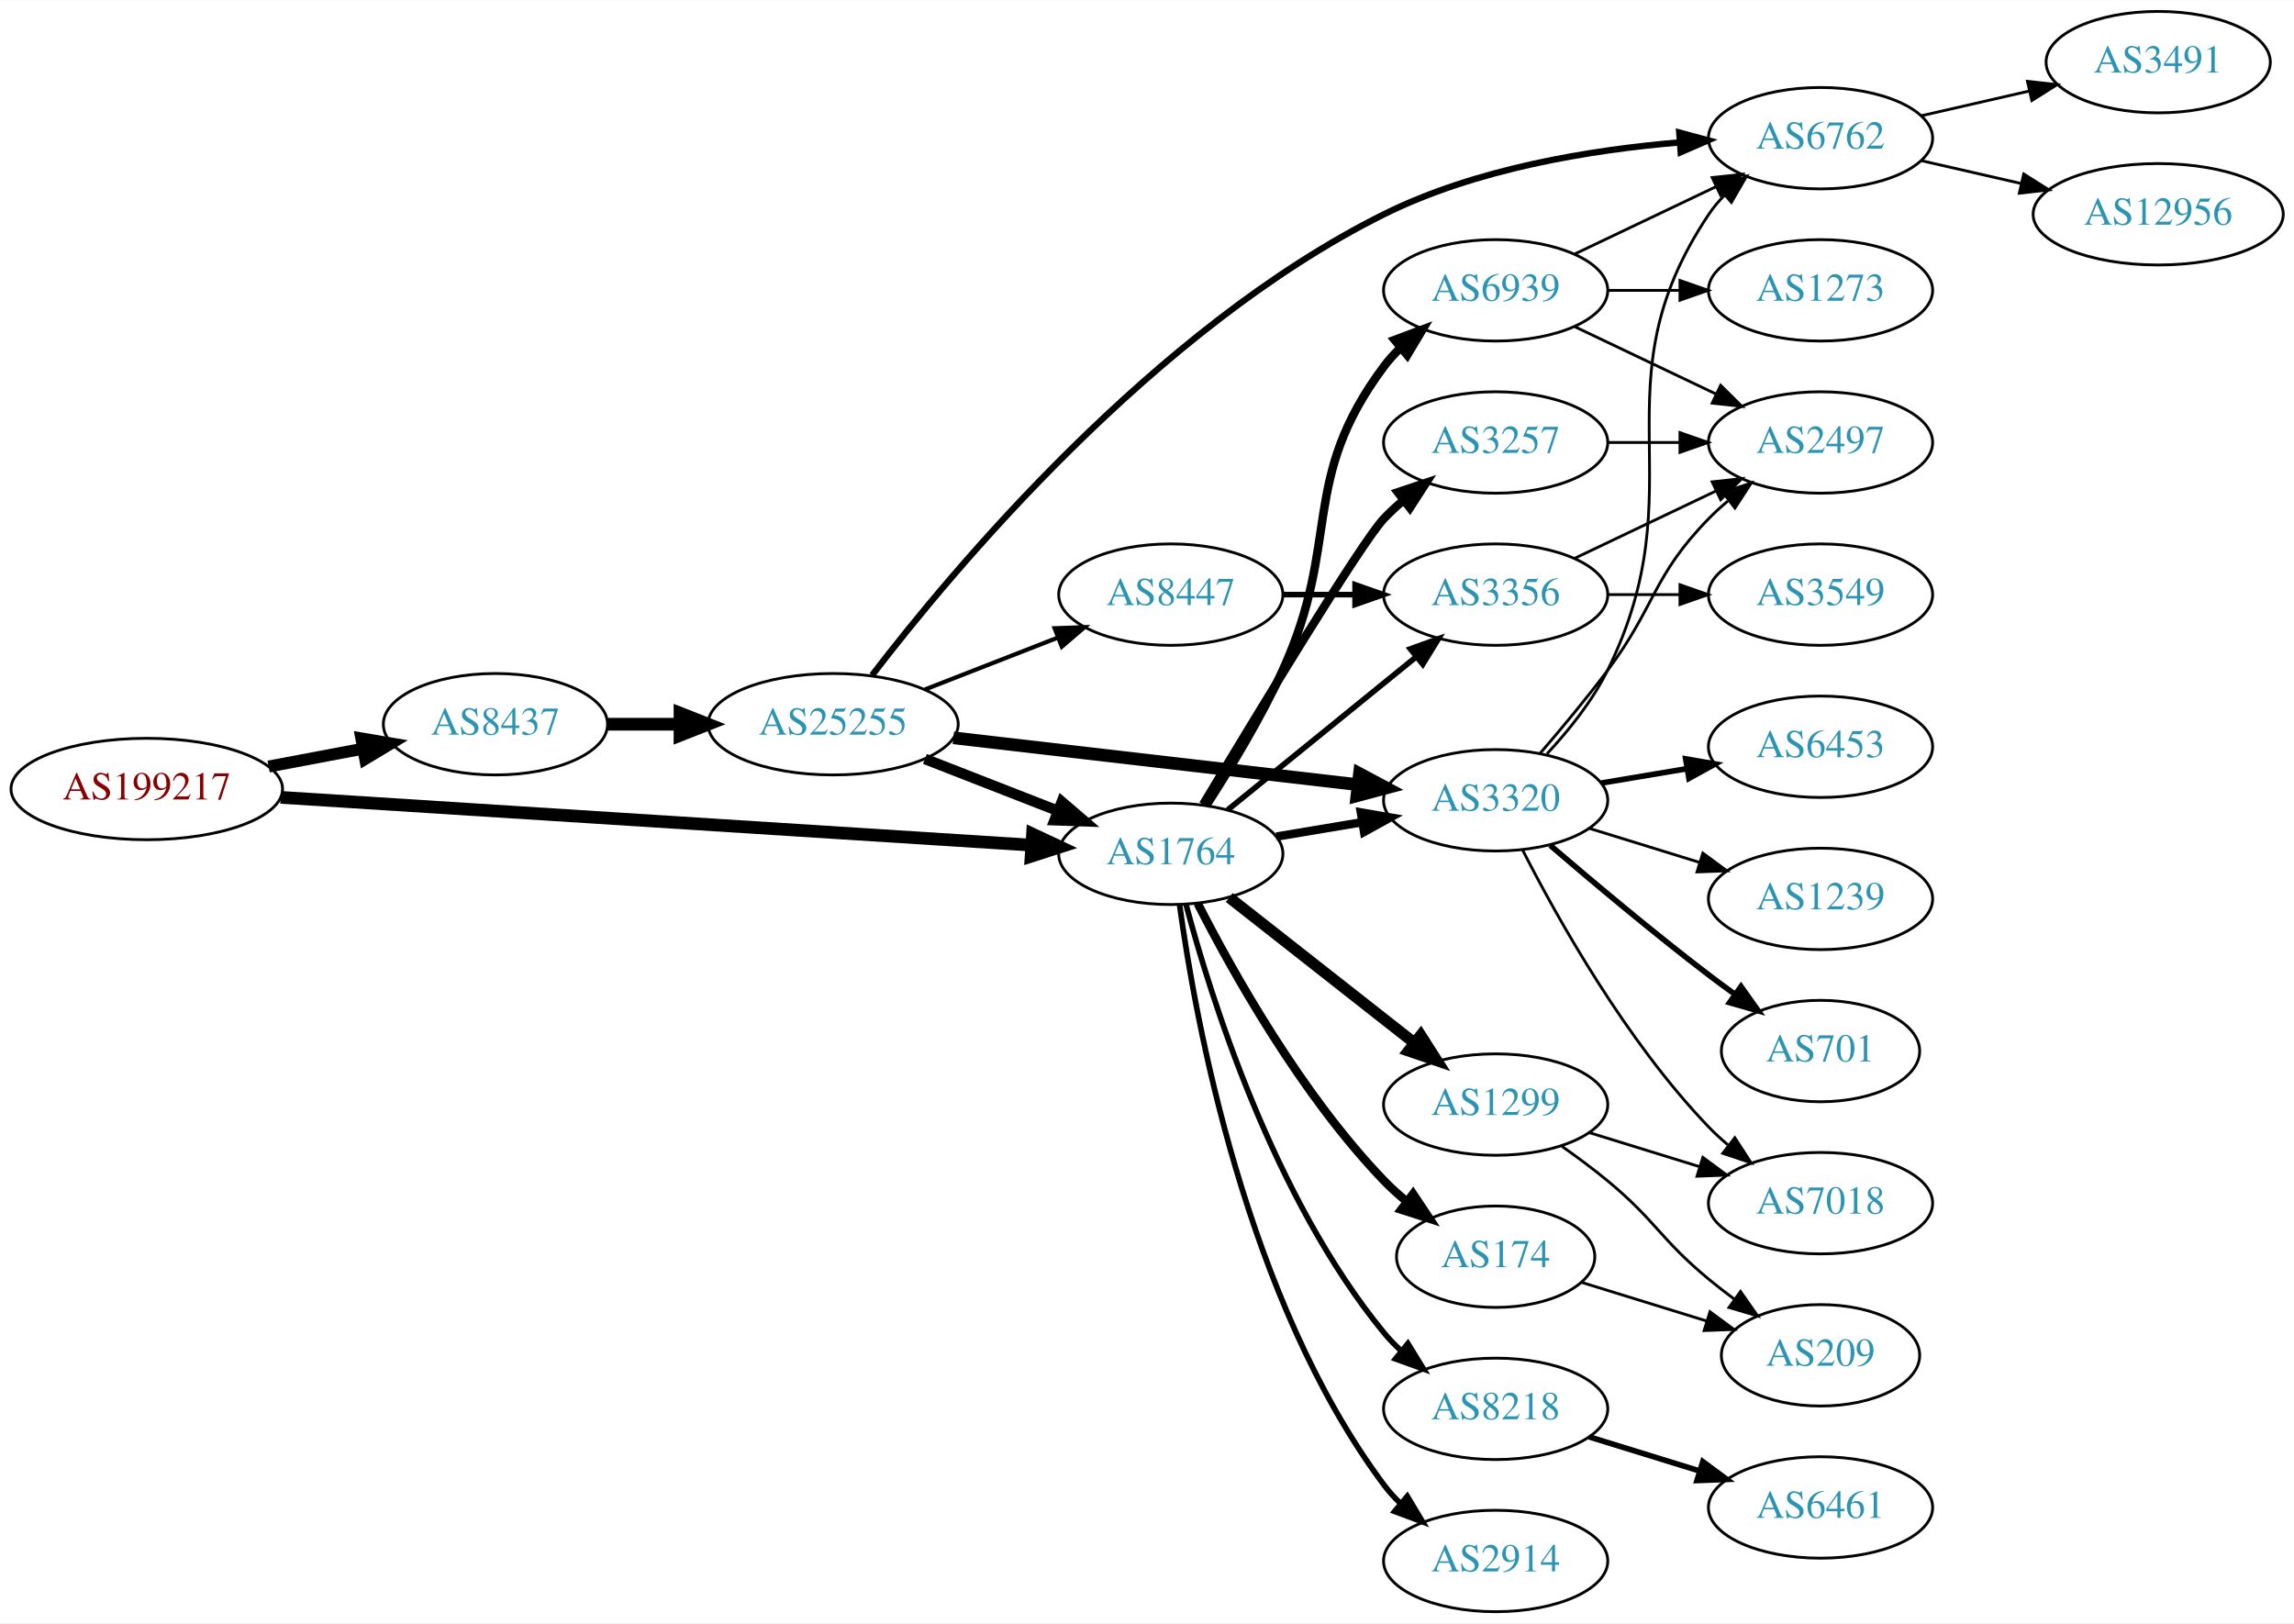
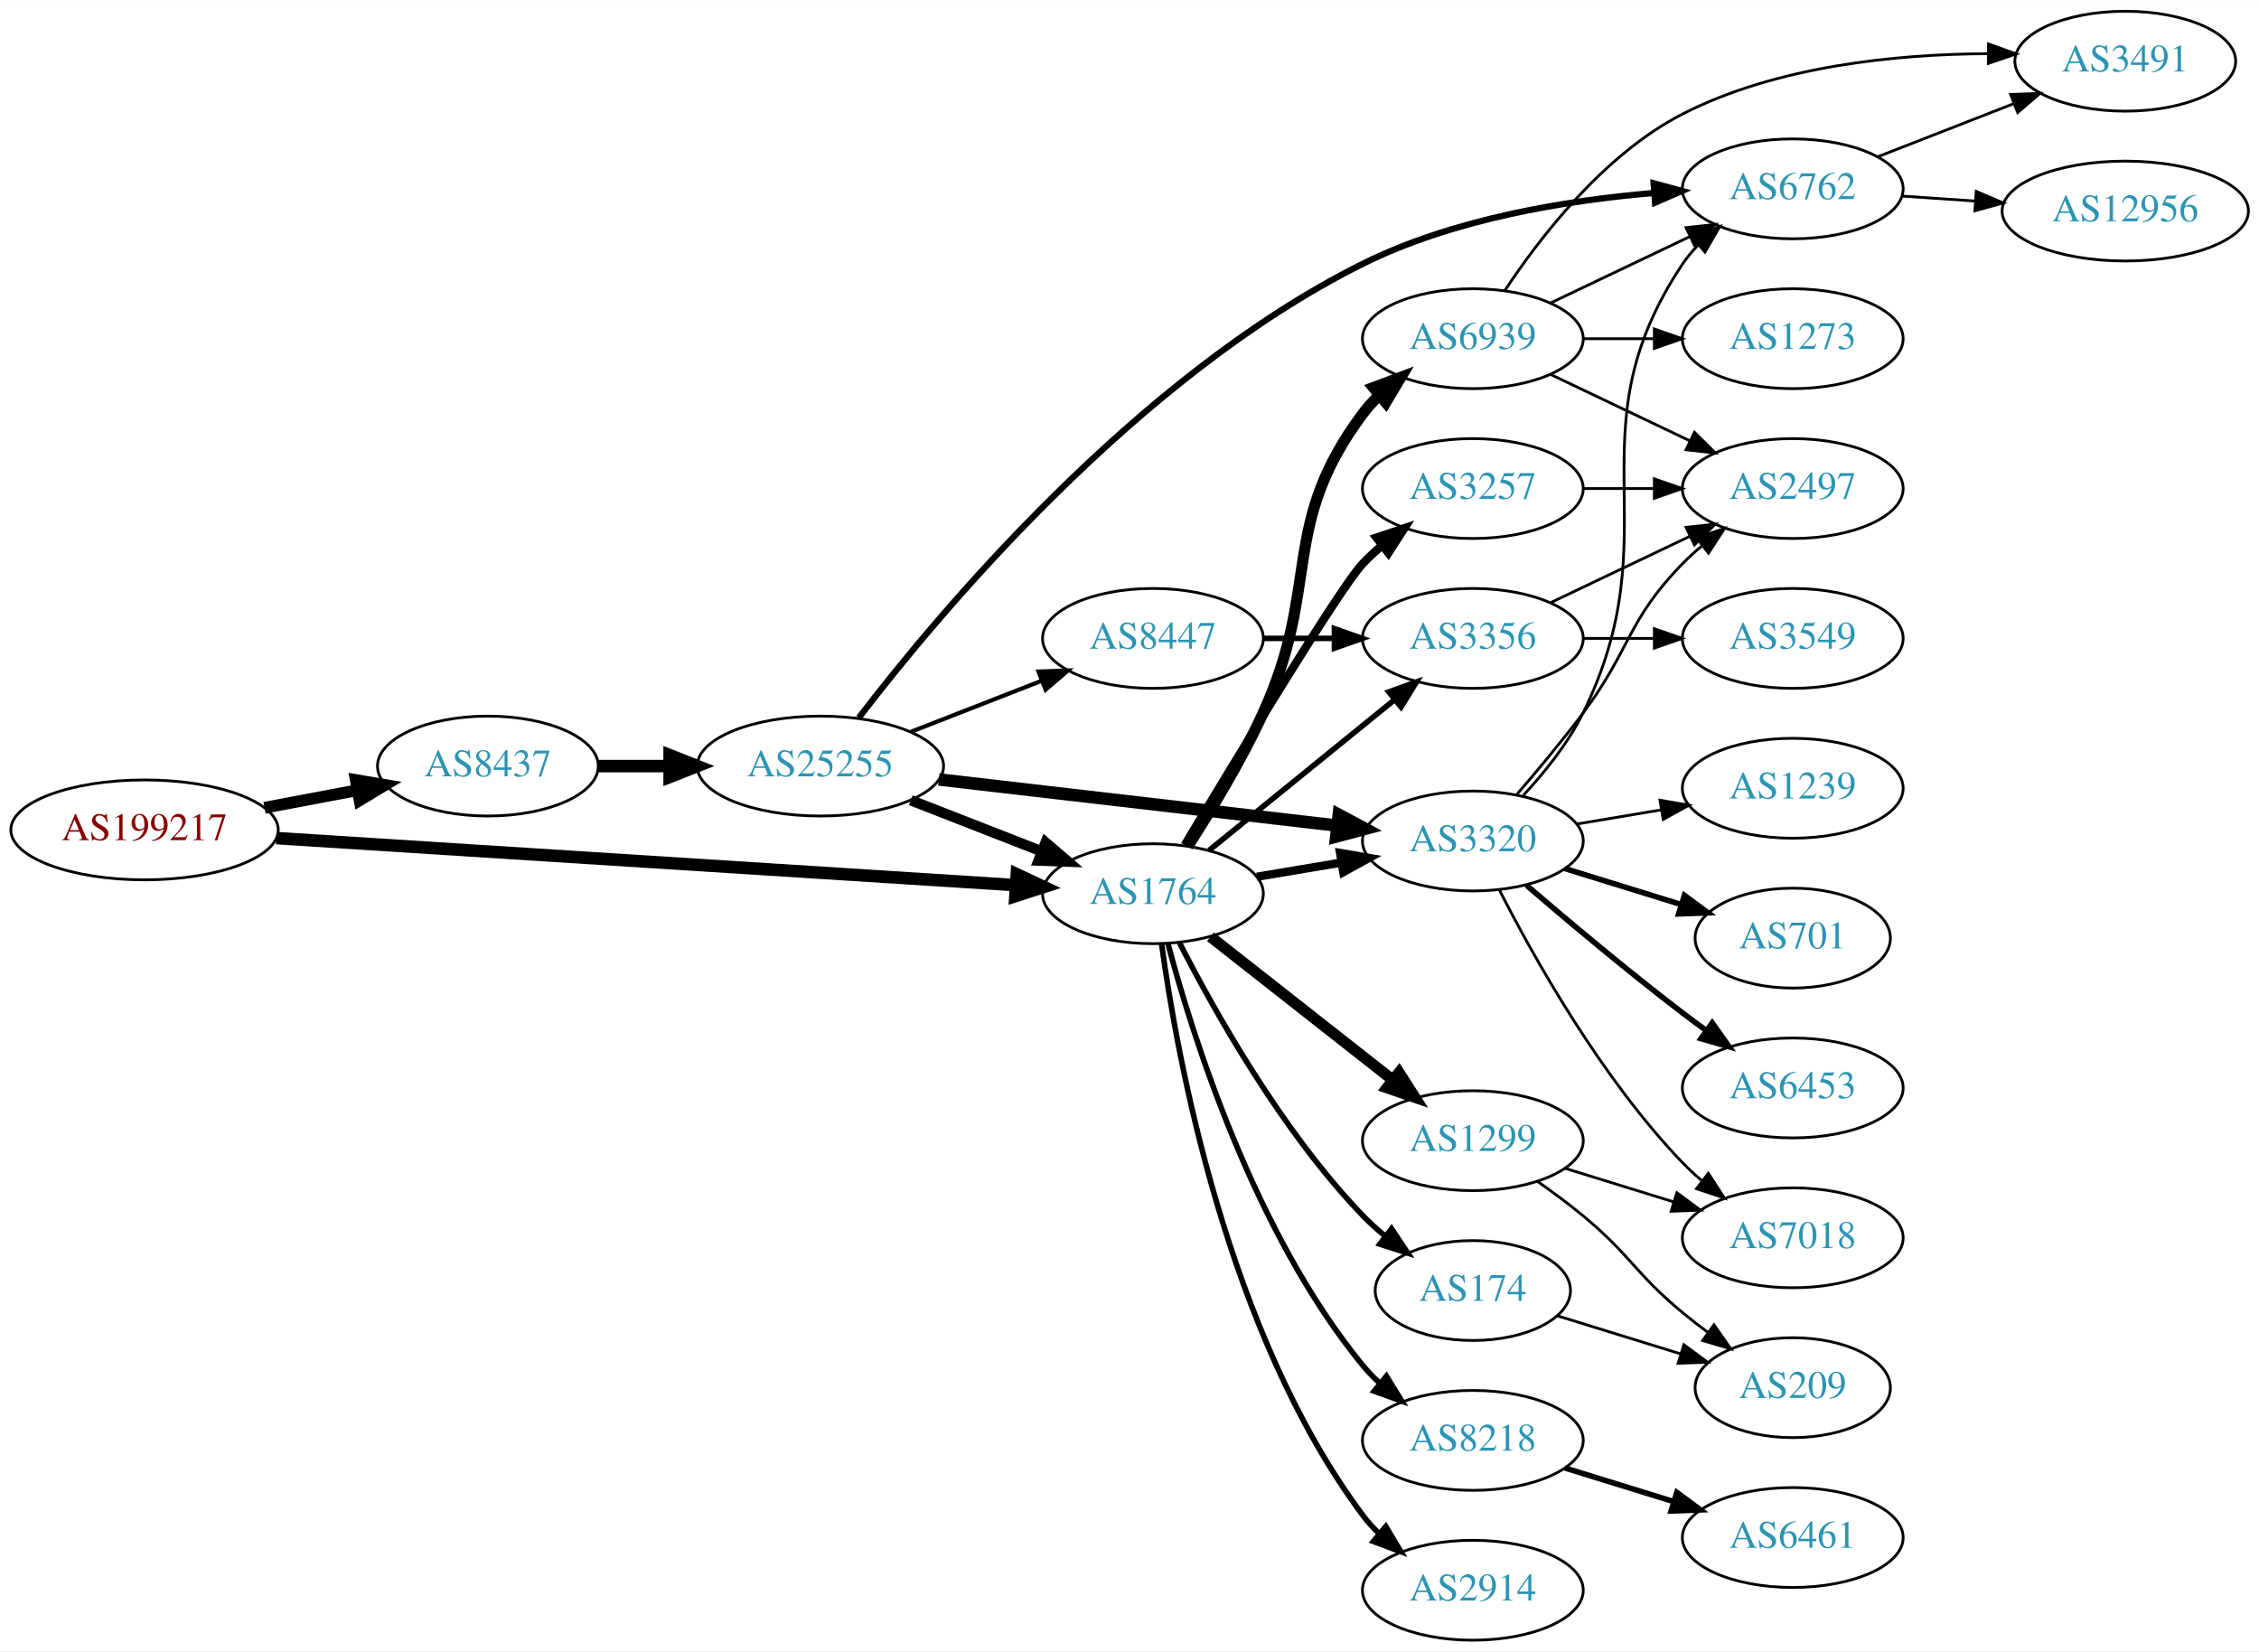
- <svg xmlns="http://www.w3.org/2000/svg" xmlns:xlink="http://www.w3.org/1999/xlink" width="814pt" height="576pt" viewBox="0.00 0.00 814.15 576.00">
-   <g id="graph0" class="graph" transform="scale(1 1) rotate(0) translate(4 572)">
-     <polygon fill="white" stroke="none" points="-4,4 -4,-572 810.148,-572 810.148,4 -4,4" />
+ <svg xmlns="http://www.w3.org/2000/svg" xmlns:xlink="http://www.w3.org/1999/xlink" width="814pt" height="595pt" viewBox="0.00 0.00 814.15 595.00">
+   <g id="graph0" class="graph" transform="scale(1 1) rotate(0) translate(4 591)">
+     <polygon fill="white" stroke="none" points="-4,4 -4,-591 810.148,-591 810.148,4 -4,4" />
    <g id="node1" class="node">
      <g id="a_node1">
        <a xlink:href="/asn/199217" xlink:title="AS199217 ~ IKARUS Security Software GmbH [AT]">
          <ellipse fill="#ffffff" stroke="black" cx="48.096" cy="-292" rx="48.192" ry="18" />
          <text text-anchor="middle" x="48.096" y="-288.3" font-family="Times,serif" font-size="14.00" fill="#880000">AS199217</text>
        </a>
      </g>
    </g>
    <g id="node2" class="node">
      <g id="a_node2">
        <a xlink:href="/asn/8437" xlink:title="AS8437 ~ Hutchison Drei Austria GmbH [AT]">
          <ellipse fill="#ffffff" stroke="black" cx="171.838" cy="-315" rx="39.794" ry="18" />
          <text text-anchor="middle" x="171.838" y="-311.3" font-family="Times,serif" font-size="14.00" fill="#2c94b3">AS8437</text>
        </a>
      </g>
    </g>
    <g id="edge1" class="edge">
      <path fill="none" stroke="black" stroke-width="4.235" d="M91.334,-299.98C102.165,-302.026 113.868,-304.237 124.877,-306.317" />
      <polygon fill="black" stroke="black" stroke-width="4.235" points="124.233,-309.967 134.748,-308.182 125.609,-302.684 124.233,-309.967" />
    </g>
    <g id="node3" class="node">
      <g id="a_node3">
        <a xlink:href="/asn/1764" xlink:title="AS1764 ~ NEXTLAYER-AS [AT]">
          <ellipse fill="#ffffff" stroke="black" cx="411.523" cy="-269" rx="39.794" ry="18" />
          <text text-anchor="middle" x="411.523" y="-265.3" font-family="Times,serif" font-size="14.00" fill="#2c94b3">AS1764</text>
        </a>
      </g>
    </g>
    <g id="edge2" class="edge">
      <path fill="none" stroke="black" stroke-width="4.5" d="M95.606,-289.04C164.246,-284.672 292.062,-276.538 361.896,-272.094" />
      <polygon fill="black" stroke="black" stroke-width="4.5" points="362.446,-276.005 372.176,-271.44 361.946,-268.146 362.446,-276.005" />
    </g>
    <g id="node4" class="node">
      <g id="a_node4">
        <a xlink:href="/asn/25255" xlink:title="AS25255 ~ ==&gt; TELE2 AUSTRIA &lt;== [AT]">
          <ellipse fill="#ffffff" stroke="black" cx="291.681" cy="-315" rx="44.393" ry="18" />
          <text text-anchor="middle" x="291.681" y="-311.3" font-family="Times,serif" font-size="14.00" fill="#2c94b3">AS25255</text>
        </a>
      </g>
    </g>
    <g id="edge3" class="edge">
      <path fill="none" stroke="black" stroke-width="4.5" d="M211.751,-315C219.853,-315 228.528,-315 237.055,-315" />
      <polygon fill="black" stroke="black" stroke-width="4.5" points="237.332,-318.938 247.332,-315 237.332,-311.063 237.332,-318.938" />
    </g>
-     <g id="node5" class="node">
-       <g id="a_node5">
+     <g id="node6" class="node">
+       <g id="a_node6">
        <a xlink:href="/asn/3320" xlink:title="AS3320 ~ DTAG [DE]">
          <ellipse fill="#ffffff" stroke="black" cx="526.816" cy="-288" rx="39.794" ry="18" />
          <text text-anchor="middle" x="526.816" y="-284.3" font-family="Times,serif" font-size="14.00" fill="#2c94b3">AS3320</text>
        </a>
      </g>
    </g>
-     <g id="edge24" class="edge">
+     <g id="edge16" class="edge">
      <path fill="none" stroke="black" stroke-width="3" d="M448.993,-275.116C458.696,-276.744 469.308,-278.523 479.462,-280.226" />
      <polygon fill="black" stroke="black" stroke-width="3" points="478.973,-283.693 489.414,-281.895 480.131,-276.789 478.973,-283.693" />
+     </g>
+     <g id="node10" class="node">
+       <g id="a_node10">
+         <a xlink:href="/asn/174" xlink:title="AS174 ~ Cogent Communications [US]">
+           <ellipse fill="#ffffff" stroke="black" cx="526.816" cy="-126" rx="35.194" ry="18" />
+           <text text-anchor="middle" x="526.816" y="-122.3" font-family="Times,serif" font-size="14.00" fill="#2c94b3">AS174</text>
+         </a>
+       </g>
+     </g>
+     <g id="edge10" class="edge">
+       <path fill="none" stroke="black" stroke-width="2" d="M421.063,-251.402C433.341,-227.3 457.771,-183.538 487.17,-153 489.628,-150.446 492.361,-147.984 495.205,-145.654" />
+       <polygon fill="black" stroke="black" stroke-width="2" points="497.51,-148.3 503.379,-139.479 493.29,-142.715 497.51,-148.3" />
+     </g>
+     <g id="node11" class="node">
+       <g id="a_node11">
+         <a xlink:href="/asn/3257" xlink:title="AS3257 ~ GTT [DE]">
+           <ellipse fill="#ffffff" stroke="black" cx="526.816" cy="-415" rx="39.794" ry="18" />
+           <text text-anchor="middle" x="526.816" y="-411.3" font-family="Times,serif" font-size="14.00" fill="#2c94b3">AS3257</text>
+         </a>
+       </g>
+     </g>
+     <g id="edge11" class="edge">
+       <path fill="none" stroke="black" stroke-width="3" d="M422.964,-286.488C441.541,-317.474 479.142,-379.564 487.17,-388 489.232,-390.168 491.494,-392.267 493.857,-394.273" />
+       <polygon fill="black" stroke="black" stroke-width="3" points="492.085,-397.329 502.13,-400.7 496.379,-391.801 492.085,-397.329" />
+     </g>
+     <g id="node12" class="node">
+       <g id="a_node12">
+         <a xlink:href="/asn/8218" xlink:title="AS8218 ~ legacy Neotelecoms [FR]">
+           <ellipse fill="#ffffff" stroke="black" cx="526.816" cy="-72" rx="39.794" ry="18" />
+           <text text-anchor="middle" x="526.816" y="-68.3" font-family="Times,serif" font-size="14.00" fill="#2c94b3">AS8218</text>
+         </a>
+       </g>
+     </g>
+     <g id="edge12" class="edge">
+       <path fill="none" stroke="black" stroke-width="2" d="M416.892,-251.149C425.663,-218.169 448.003,-146.711 487.17,-99 489.02,-96.746 491.103,-94.597 493.319,-92.567" />
+       <polygon fill="black" stroke="black" stroke-width="2" points="495.669,-95.168 501.219,-86.143 491.252,-89.737 495.669,-95.168" />
+     </g>
+     <g id="node13" class="node">
+       <g id="a_node13">
+         <a xlink:href="/asn/1299" xlink:title="AS1299 ~ Telia Carrier [EU]">
+           <ellipse fill="#ffffff" stroke="black" cx="526.816" cy="-180" rx="39.794" ry="18" />
+           <text text-anchor="middle" x="526.816" y="-176.3" font-family="Times,serif" font-size="14.00" fill="#2c94b3">AS1299</text>
+         </a>
+       </g>
+     </g>
+     <g id="edge13" class="edge">
+       <path fill="none" stroke="black" stroke-width="4" d="M432.257,-253.497C450.422,-239.228 477.556,-217.912 497.932,-201.905" />
+       <polygon fill="black" stroke="black" stroke-width="4" points="500.226,-204.553 505.928,-195.624 495.902,-199.049 500.226,-204.553" />
+     </g>
+     <g id="node14" class="node">
+       <g id="a_node14">
+         <a xlink:href="/asn/2914" xlink:title="AS2914 ~ NTT America, Inc. [US]">
+           <ellipse fill="#ffffff" stroke="black" cx="526.816" cy="-18" rx="39.794" ry="18" />
+           <text text-anchor="middle" x="526.816" y="-14.3" font-family="Times,serif" font-size="14.00" fill="#2c94b3">AS2914</text>
+         </a>
+       </g>
+     </g>
+     <g id="edge14" class="edge">
+       <path fill="none" stroke="black" stroke-width="2" d="M414.635,-250.964C420.151,-210.459 438.123,-110.693 487.17,-45 488.914,-42.664 490.921,-40.455 493.085,-38.383" />
+       <polygon fill="black" stroke="black" stroke-width="2" points="495.444,-40.972 500.885,-31.881 490.962,-35.595 495.444,-40.972" />
    </g>
    <g id="node15" class="node">
      <g id="a_node15">
        <a xlink:href="/asn/3356" xlink:title="AS3356 ~ Level 3 Parent, LLC [US]">
          <ellipse fill="#ffffff" stroke="black" cx="526.816" cy="-361" rx="39.794" ry="18" />
          <text text-anchor="middle" x="526.816" y="-357.3" font-family="Times,serif" font-size="14.00" fill="#2c94b3">AS3356</text>
        </a>
      </g>
    </g>
-     <g id="edge25" class="edge">
+     <g id="edge15" class="edge">
      <path fill="none" stroke="black" stroke-width="2" d="M431.742,-284.607C450.133,-299.542 478.053,-322.214 498.703,-338.983" />
      <polygon fill="black" stroke="black" stroke-width="2" points="496.534,-341.73 506.503,-345.317 500.947,-336.296 496.534,-341.73" />
    </g>
-     <g id="node17" class="node">
-       <g id="a_node17">
-         <a xlink:href="/asn/8218" xlink:title="AS8218 ~ legacy Neotelecoms [FR]">
-           <ellipse fill="#ffffff" stroke="black" cx="526.816" cy="-72" rx="39.794" ry="18" />
-           <text text-anchor="middle" x="526.816" y="-68.3" font-family="Times,serif" font-size="14.00" fill="#2c94b3">AS8218</text>
-         </a>
-       </g>
-     </g>
-     <g id="edge19" class="edge">
-       <path fill="none" stroke="black" stroke-width="2" d="M416.892,-251.149C425.663,-218.169 448.003,-146.711 487.17,-99 489.02,-96.746 491.103,-94.597 493.319,-92.567" />
-       <polygon fill="black" stroke="black" stroke-width="2" points="495.669,-95.168 501.219,-86.143 491.252,-89.737 495.669,-95.168" />
-     </g>
-     <g id="node18" class="node">
-       <g id="a_node18">
-         <a xlink:href="/asn/174" xlink:title="AS174 ~ Cogent Communications [US]">
-           <ellipse fill="#ffffff" stroke="black" cx="526.816" cy="-126" rx="35.194" ry="18" />
-           <text text-anchor="middle" x="526.816" y="-122.3" font-family="Times,serif" font-size="14.00" fill="#2c94b3">AS174</text>
-         </a>
-       </g>
-     </g>
-     <g id="edge20" class="edge">
-       <path fill="none" stroke="black" stroke-width="3" d="M421.063,-251.402C433.341,-227.3 457.771,-183.538 487.17,-153 489.628,-150.446 492.361,-147.984 495.205,-145.654" />
-       <polygon fill="black" stroke="black" stroke-width="3" points="497.51,-148.3 503.379,-139.479 493.29,-142.715 497.51,-148.3" />
-     </g>
-     <g id="node19" class="node">
-       <g id="a_node19">
-         <a xlink:href="/asn/1299" xlink:title="AS1299 ~ Telia Carrier [EU]">
-           <ellipse fill="#ffffff" stroke="black" cx="526.816" cy="-180" rx="39.794" ry="18" />
-           <text text-anchor="middle" x="526.816" y="-176.3" font-family="Times,serif" font-size="14.00" fill="#2c94b3">AS1299</text>
-         </a>
-       </g>
-     </g>
-     <g id="edge21" class="edge">
-       <path fill="none" stroke="black" stroke-width="4" d="M432.257,-253.497C450.422,-239.228 477.556,-217.912 497.932,-201.905" />
-       <polygon fill="black" stroke="black" stroke-width="4" points="500.226,-204.553 505.928,-195.624 495.902,-199.049 500.226,-204.553" />
-     </g>
-     <g id="node20" class="node">
-       <g id="a_node20">
-         <a xlink:href="/asn/3257" xlink:title="AS3257 ~ GTT [DE]">
-           <ellipse fill="#ffffff" stroke="black" cx="526.816" cy="-415" rx="39.794" ry="18" />
-           <text text-anchor="middle" x="526.816" y="-411.3" font-family="Times,serif" font-size="14.00" fill="#2c94b3">AS3257</text>
-         </a>
-       </g>
-     </g>
-     <g id="edge22" class="edge">
-       <path fill="none" stroke="black" stroke-width="3" d="M422.964,-286.488C441.541,-317.474 479.142,-379.564 487.17,-388 489.232,-390.168 491.494,-392.267 493.857,-394.273" />
-       <polygon fill="black" stroke="black" stroke-width="3" points="492.085,-397.329 502.13,-400.7 496.379,-391.801 492.085,-397.329" />
-     </g>
-     <g id="node21" class="node">
-       <g id="a_node21">
-         <a xlink:href="/asn/2914" xlink:title="AS2914 ~ NTT America, Inc. [US]">
-           <ellipse fill="#ffffff" stroke="black" cx="526.816" cy="-18" rx="39.794" ry="18" />
-           <text text-anchor="middle" x="526.816" y="-14.3" font-family="Times,serif" font-size="14.00" fill="#2c94b3">AS2914</text>
-         </a>
-       </g>
-     </g>
-     <g id="edge23" class="edge">
-       <path fill="none" stroke="black" stroke-width="2" d="M414.635,-250.964C420.151,-210.459 438.123,-110.693 487.17,-45 488.914,-42.664 490.921,-40.455 493.085,-38.383" />
-       <polygon fill="black" stroke="black" stroke-width="2" points="495.444,-40.972 500.885,-31.881 490.962,-35.595 495.444,-40.972" />
-     </g>
-     <g id="node22" class="node">
-       <g id="a_node22">
+     <g id="node16" class="node">
+       <g id="a_node16">
        <a xlink:href="/asn/6939" xlink:title="AS6939 ~ Hurricane Electric LLC [US]">
          <ellipse fill="#ffffff" stroke="black" cx="526.816" cy="-469" rx="39.794" ry="18" />
          <text text-anchor="middle" x="526.816" y="-465.3" font-family="Times,serif" font-size="14.00" fill="#2c94b3">AS6939</text>
        </a>
      </g>
    </g>
-     <g id="edge26" class="edge">
-       <path fill="none" stroke="black" stroke-width="3" d="M424.075,-286.104C432.371,-298.902 443.414,-317.047 451.17,-334 472.219,-380.01 456.898,-401.458 487.17,-442 488.914,-444.336 490.921,-446.545 493.085,-448.617" />
-       <polygon fill="black" stroke="black" stroke-width="3" points="490.963,-451.405 500.885,-455.118 495.444,-446.027 490.963,-451.405" />
-     </g>
-     <g id="edge7" class="edge">
+     <g id="edge17" class="edge">
+       <path fill="none" stroke="black" stroke-width="4" d="M424.075,-286.104C432.371,-298.902 443.414,-317.047 451.17,-334 472.219,-380.01 456.898,-401.458 487.17,-442 488.914,-444.336 490.921,-446.545 493.085,-448.617" />
+       <polygon fill="black" stroke="black" stroke-width="4" points="490.963,-451.405 500.885,-455.118 495.444,-446.027 490.963,-451.405" />
+     </g>
+     <g id="edge5" class="edge">
      <path fill="none" stroke="black" stroke-width="3.75" d="M324.26,-302.673C338.689,-297.04 355.929,-290.311 371.19,-284.354" />
      <polygon fill="black" stroke="black" stroke-width="3.75" points="372.841,-287.466 380.884,-280.57 370.296,-280.946 372.841,-287.466" />
    </g>
-     <g id="edge4" class="edge">
-       <path fill="none" stroke="black" stroke-width="4.5" d="M334.36,-310.173C374.652,-305.507 435.645,-298.443 477.916,-293.547" />
-       <polygon fill="black" stroke="black" stroke-width="4.5" points="478.487,-297.445 487.968,-292.383 477.581,-289.622 478.487,-297.445" />
-     </g>
-     <g id="node6" class="node">
-       <g id="a_node6">
+     <g id="node5" class="node">
+       <g id="a_node5">
        <a xlink:href="/asn/6762" xlink:title="AS6762 ~ TELECOM ITALIA SPARKLE S.p.A. [IT]">
          <ellipse fill="#ffffff" stroke="black" cx="642.109" cy="-523" rx="39.794" ry="18" />
          <text text-anchor="middle" x="642.109" y="-519.3" font-family="Times,serif" font-size="14.00" fill="#2c94b3">AS6762</text>
        </a>
      </g>
    </g>
-     <g id="edge5" class="edge">
+     <g id="edge4" class="edge">
      <path fill="none" stroke="black" stroke-width="2.25" d="M305.514,-332.399C333.772,-369.295 405.398,-455.328 487.17,-496 519.801,-512.23 560.567,-518.862 591.95,-521.5" />
      <polygon fill="black" stroke="black" stroke-width="2.25" points="591.979,-525.011 602.207,-522.249 592.489,-518.03 591.979,-525.011" />
+     </g>
+     <g id="edge6" class="edge">
+       <path fill="none" stroke="black" stroke-width="4.5" d="M334.36,-310.173C374.652,-305.507 435.645,-298.443 477.916,-293.547" />
+       <polygon fill="black" stroke="black" stroke-width="4.5" points="478.487,-297.445 487.968,-292.383 477.581,-289.622 478.487,-297.445" />
    </g>
    <g id="node7" class="node">
      <g id="a_node7">
        <a xlink:href="/asn/8447" xlink:title="AS8447 ~ A1 Telekom Austria AG [AT]">
          <ellipse fill="#ffffff" stroke="black" cx="411.523" cy="-361" rx="39.794" ry="18" />
          <text text-anchor="middle" x="411.523" y="-357.3" font-family="Times,serif" font-size="14.00" fill="#2c94b3">AS8447</text>
        </a>
      </g>
    </g>
-     <g id="edge6" class="edge">
+     <g id="edge7" class="edge">
      <path fill="none" stroke="black" stroke-width="1.5" d="M324.26,-327.327C338.689,-332.96 355.929,-339.689 371.19,-345.646" />
      <polygon fill="black" stroke="black" stroke-width="1.5" points="370.296,-349.054 380.884,-349.43 372.841,-342.534 370.296,-349.054" />
    </g>
-     <g id="edge13" class="edge">
+     <g id="node8" class="node">
+       <g id="a_node8">
+         <a xlink:href="/asn/3491" xlink:title="AS3491 ~ PCCW Global, Inc. [US]">
+           <ellipse fill="#ffffff" stroke="black" cx="761.952" cy="-569" rx="39.794" ry="18" />
+           <text text-anchor="middle" x="761.952" y="-565.3" font-family="Times,serif" font-size="14.00" fill="#2c94b3">AS3491</text>
+         </a>
+       </g>
+     </g>
+     <g id="edge8" class="edge">
+       <path fill="none" stroke="black" d="M672.846,-534.608C687.639,-540.382 705.717,-547.439 721.638,-553.654" />
+       <polygon fill="black" stroke="black" points="720.636,-557.02 731.224,-557.396 723.182,-550.499 720.636,-557.02" />
+     </g>
+     <g id="node9" class="node">
+       <g id="a_node9">
+         <a xlink:href="/asn/12956" xlink:title="AS12956 ~ TELXIUS [ES]">
+           <ellipse fill="#ffffff" stroke="black" cx="761.952" cy="-515" rx="44.393" ry="18" />
+           <text text-anchor="middle" x="761.952" y="-511.3" font-family="Times,serif" font-size="14.00" fill="#2c94b3">AS12956</text>
+         </a>
+       </g>
+     </g>
+     <g id="edge9" class="edge">
+       <path fill="none" stroke="black" d="M681.369,-520.403C689.865,-519.826 699.018,-519.205 707.985,-518.596" />
+       <polygon fill="black" stroke="black" points="708.244,-522.086 717.984,-517.917 707.77,-515.102 708.244,-522.086" />
+     </g>
+     <g id="edge23" class="edge">
      <path fill="none" stroke="black" d="M545.042,-304.491C552.668,-312.69 561.105,-323.151 566.463,-334 599.121,-400.132 561.438,-434.706 602.463,-496 604.084,-498.423 606.003,-500.695 608.105,-502.81" />
      <polygon fill="black" stroke="black" points="605.918,-505.546 615.79,-509.393 610.472,-500.229 605.918,-505.546" />
    </g>
-     <g id="node8" class="node">
-       <g id="a_node8">
+     <g id="node17" class="node">
+       <g id="a_node17">
+         <a xlink:href="/asn/1239" xlink:title="AS1239 ~ Sprint [US]">
+           <ellipse fill="#ffffff" stroke="black" cx="642.109" cy="-307" rx="39.794" ry="18" />
+           <text text-anchor="middle" x="642.109" y="-303.3" font-family="Times,serif" font-size="14.00" fill="#2c94b3">AS1239</text>
+         </a>
+       </g>
+     </g>
+     <g id="edge18" class="edge">
+       <path fill="none" stroke="black" d="M564.286,-294.116C573.989,-295.744 584.6,-297.523 594.755,-299.226" />
+       <polygon fill="black" stroke="black" points="594.266,-302.693 604.707,-300.895 595.424,-295.789 594.266,-302.693" />
+     </g>
+     <g id="node18" class="node">
+       <g id="a_node18">
        <a xlink:href="/asn/2497" xlink:title="AS2497 ~ Internet Initiative Japan Inc. [JP]">
          <ellipse fill="#ffffff" stroke="black" cx="642.109" cy="-415" rx="39.794" ry="18" />
          <text text-anchor="middle" x="642.109" y="-411.3" font-family="Times,serif" font-size="14.00" fill="#2c94b3">AS2497</text>
        </a>
      </g>
    </g>
-     <g id="edge8" class="edge">
+     <g id="edge19" class="edge">
      <path fill="none" stroke="black" d="M542.591,-304.675C549.993,-313.252 558.954,-323.986 566.463,-334 583.766,-357.078 582.29,-367.383 602.463,-388 604.555,-390.139 606.839,-392.218 609.215,-394.21" />
      <polygon fill="black" stroke="black" points="607.459,-397.275 617.515,-400.611 611.734,-391.732 607.459,-397.275" />
    </g>
-     <g id="node9" class="node">
-       <g id="a_node9">
+     <g id="node19" class="node">
+       <g id="a_node19">
+         <a xlink:href="/asn/701" xlink:title="AS701 ~ UUNET [US]">
+           <ellipse fill="#ffffff" stroke="black" cx="642.109" cy="-253" rx="35.194" ry="18" />
+           <text text-anchor="middle" x="642.109" y="-249.3" font-family="Times,serif" font-size="14.00" fill="#2c94b3">AS701</text>
+         </a>
+       </g>
+     </g>
+     <g id="edge20" class="edge">
+       <path fill="none" stroke="black" stroke-width="2" d="M559.978,-278.064C573.033,-274.031 588.237,-269.334 601.931,-265.103" />
+       <polygon fill="black" stroke="black" stroke-width="2" points="603.062,-268.417 611.583,-262.122 600.995,-261.729 603.062,-268.417" />
+     </g>
+     <g id="node20" class="node">
+       <g id="a_node20">
        <a xlink:href="/asn/6453" xlink:title="AS6453 ~ TATA COMMUNICATIONS (AMERICA) INC [US]">
-           <ellipse fill="#ffffff" stroke="black" cx="642.109" cy="-307" rx="39.794" ry="18" />
-           <text text-anchor="middle" x="642.109" y="-303.3" font-family="Times,serif" font-size="14.00" fill="#2c94b3">AS6453</text>
-         </a>
-       </g>
-     </g>
-     <g id="edge9" class="edge">
-       <path fill="none" stroke="black" stroke-width="2" d="M564.286,-294.116C573.989,-295.744 584.6,-297.523 594.755,-299.226" />
-       <polygon fill="black" stroke="black" stroke-width="2" points="594.266,-302.693 604.707,-300.895 595.424,-295.789 594.266,-302.693" />
-     </g>
-     <g id="node10" class="node">
-       <g id="a_node10">
-         <a xlink:href="/asn/1239" xlink:title="AS1239 ~ Sprint [US]">
-           <ellipse fill="#ffffff" stroke="black" cx="642.109" cy="-253" rx="39.794" ry="18" />
-           <text text-anchor="middle" x="642.109" y="-249.3" font-family="Times,serif" font-size="14.00" fill="#2c94b3">AS1239</text>
-         </a>
-       </g>
-     </g>
-     <g id="edge10" class="edge">
-       <path fill="none" stroke="black" d="M559.978,-278.064C572.177,-274.295 586.251,-269.947 599.217,-265.942" />
-       <polygon fill="black" stroke="black" points="600.345,-269.257 608.866,-262.961 598.279,-262.569 600.345,-269.257" />
-     </g>
-     <g id="node11" class="node">
-       <g id="a_node11">
+           <ellipse fill="#ffffff" stroke="black" cx="642.109" cy="-199" rx="39.794" ry="18" />
+           <text text-anchor="middle" x="642.109" y="-195.3" font-family="Times,serif" font-size="14.00" fill="#2c94b3">AS6453</text>
+         </a>
+       </g>
+     </g>
+     <g id="edge21" class="edge">
+       <path fill="none" stroke="black" stroke-width="2" d="M546.18,-272.018C561.08,-259.23 582.77,-241.016 602.463,-226 605.214,-223.902 608.111,-221.76 611.031,-219.646" />
+       <polygon fill="black" stroke="black" stroke-width="2" points="613.095,-222.473 619.214,-213.824 609.037,-216.769 613.095,-222.473" />
+     </g>
+     <g id="node21" class="node">
+       <g id="a_node21">
        <a xlink:href="/asn/7018" xlink:title="AS7018 ~ AT&amp;T Services, Inc. [US]">
          <ellipse fill="#ffffff" stroke="black" cx="642.109" cy="-145" rx="39.794" ry="18" />
          <text text-anchor="middle" x="642.109" y="-141.3" font-family="Times,serif" font-size="14.00" fill="#2c94b3">AS7018</text>
        </a>
      </g>
    </g>
-     <g id="edge11" class="edge">
+     <g id="edge22" class="edge">
      <path fill="none" stroke="black" d="M536.356,-270.402C548.634,-246.3 573.064,-202.538 602.463,-172 604.538,-169.844 606.809,-167.753 609.177,-165.753" />
      <polygon fill="black" stroke="black" points="611.698,-168.228 617.461,-159.337 607.412,-162.693 611.698,-168.228" />
    </g>
-     <g id="node12" class="node">
-       <g id="a_node12">
-         <a xlink:href="/asn/701" xlink:title="AS701 ~ UUNET [US]">
-           <ellipse fill="#ffffff" stroke="black" cx="642.109" cy="-199" rx="35.194" ry="18" />
-           <text text-anchor="middle" x="642.109" y="-195.3" font-family="Times,serif" font-size="14.00" fill="#2c94b3">AS701</text>
-         </a>
-       </g>
-     </g>
-     <g id="edge12" class="edge">
-       <path fill="none" stroke="black" stroke-width="2" d="M546.18,-272.018C561.08,-259.23 582.77,-241.016 602.463,-226 605.436,-223.733 608.579,-221.415 611.737,-219.136" />
-       <polygon fill="black" stroke="black" stroke-width="2" points="613.89,-221.9 620.021,-213.26 609.84,-216.191 613.89,-221.9" />
-     </g>
-     <g id="node13" class="node">
-       <g id="a_node13">
-         <a xlink:href="/asn/3491" xlink:title="AS3491 ~ PCCW Global, Inc. [US]">
-           <ellipse fill="#ffffff" stroke="black" cx="761.952" cy="-550" rx="39.794" ry="18" />
-           <text text-anchor="middle" x="761.952" y="-546.3" font-family="Times,serif" font-size="14.00" fill="#2c94b3">AS3491</text>
-         </a>
-       </g>
-     </g>
-     <g id="edge14" class="edge">
-       <path fill="none" stroke="black" d="M677.828,-530.955C689.828,-533.704 703.449,-536.825 716.142,-539.733" />
-       <polygon fill="black" stroke="black" points="715.544,-543.187 726.073,-542.009 717.107,-536.364 715.544,-543.187" />
-     </g>
-     <g id="node14" class="node">
-       <g id="a_node14">
-         <a xlink:href="/asn/12956" xlink:title="AS12956 ~ TELXIUS [ES]">
-           <ellipse fill="#ffffff" stroke="black" cx="761.952" cy="-496" rx="44.393" ry="18" />
-           <text text-anchor="middle" x="761.952" y="-492.3" font-family="Times,serif" font-size="14.00" fill="#2c94b3">AS12956</text>
-         </a>
-       </g>
-     </g>
-     <g id="edge15" class="edge">
-       <path fill="none" stroke="black" d="M677.828,-515.045C688.967,-512.493 701.502,-509.621 713.395,-506.896" />
-       <polygon fill="black" stroke="black" points="714.224,-510.297 723.189,-504.652 712.66,-503.474 714.224,-510.297" />
-     </g>
-     <g id="edge16" class="edge">
+     <g id="edge25" class="edge">
      <path fill="none" stroke="black" stroke-width="2" d="M451.195,-361C459.398,-361 468.162,-361 476.694,-361" />
      <polygon fill="black" stroke="black" stroke-width="2" points="476.934,-364.5 486.934,-361 476.933,-357.5 476.934,-364.5" />
-     </g>
-     <g id="edge18" class="edge">
-       <path fill="none" stroke="black" d="M554.953,-373.934C569.946,-381.081 588.767,-390.052 604.991,-397.785" />
-       <polygon fill="black" stroke="black" points="603.661,-401.028 614.194,-402.171 606.673,-394.709 603.661,-401.028" />
-     </g>
-     <g id="node16" class="node">
-       <g id="a_node16">
-         <a xlink:href="/asn/3549" xlink:title="AS3549 ~ Level 3 Parent, LLC [US]">
-           <ellipse fill="#ffffff" stroke="black" cx="642.109" cy="-361" rx="39.794" ry="18" />
-           <text text-anchor="middle" x="642.109" y="-357.3" font-family="Times,serif" font-size="14.00" fill="#2c94b3">AS3549</text>
-         </a>
-       </g>
-     </g>
-     <g id="edge17" class="edge">
-       <path fill="none" stroke="black" d="M566.488,-361C574.691,-361 583.455,-361 591.987,-361" />
-       <polygon fill="black" stroke="black" points="592.227,-364.5 602.226,-361 592.226,-357.5 592.227,-364.5" />
-     </g>
-     <g id="node23" class="node">
-       <g id="a_node23">
-         <a xlink:href="/asn/6461" xlink:title="AS6461 ~ Zayo Bandwidth [US]">
-           <ellipse fill="#ffffff" stroke="black" cx="642.109" cy="-37" rx="39.794" ry="18" />
-           <text text-anchor="middle" x="642.109" y="-33.3" font-family="Times,serif" font-size="14.00" fill="#2c94b3">AS6461</text>
-         </a>
-       </g>
-     </g>
-     <g id="edge27" class="edge">
-       <path fill="none" stroke="black" stroke-width="2" d="M559.978,-62.064C572.177,-58.295 586.251,-53.947 599.217,-49.942" />
-       <polygon fill="black" stroke="black" stroke-width="2" points="600.345,-53.257 608.866,-46.961 598.279,-46.569 600.345,-53.257" />
    </g>
    <g id="node24" class="node">
      <g id="a_node24">
        <a xlink:href="/asn/209" xlink:title="AS209 ~ CenturyLink Communications, LLC [US]">
          <ellipse fill="#ffffff" stroke="black" cx="642.109" cy="-91" rx="35.194" ry="18" />
          <text text-anchor="middle" x="642.109" y="-87.3" font-family="Times,serif" font-size="14.00" fill="#2c94b3">AS209</text>
        </a>
      </g>
    </g>
-     <g id="edge34" class="edge">
+     <g id="edge35" class="edge">
      <path fill="none" stroke="black" d="M557.287,-116.896C570.817,-112.715 587.059,-107.698 601.627,-103.197" />
      <polygon fill="black" stroke="black" points="602.871,-106.476 611.392,-100.18 600.805,-99.788 602.871,-106.476" />
+     </g>
+     <g id="edge30" class="edge">
+       <path fill="none" stroke="black" d="M566.488,-415C574.691,-415 583.455,-415 591.987,-415" />
+       <polygon fill="black" stroke="black" points="592.227,-418.5 602.226,-415 592.226,-411.5 592.227,-418.5" />
+     </g>
+     <g id="node22" class="node">
+       <g id="a_node22">
+         <a xlink:href="/asn/6461" xlink:title="AS6461 ~ Zayo Bandwidth [US]">
+           <ellipse fill="#ffffff" stroke="black" cx="642.109" cy="-37" rx="39.794" ry="18" />
+           <text text-anchor="middle" x="642.109" y="-33.3" font-family="Times,serif" font-size="14.00" fill="#2c94b3">AS6461</text>
+         </a>
+       </g>
+     </g>
+     <g id="edge24" class="edge">
+       <path fill="none" stroke="black" stroke-width="2" d="M559.978,-62.064C572.177,-58.295 586.251,-53.947 599.217,-49.942" />
+       <polygon fill="black" stroke="black" stroke-width="2" points="600.345,-53.257 608.866,-46.961 598.279,-46.569 600.345,-53.257" />
    </g>
    <g id="edge28" class="edge">
      <path fill="none" stroke="black" d="M559.978,-170.064C572.177,-166.295 586.251,-161.947 599.217,-157.942" />
      <polygon fill="black" stroke="black" points="600.345,-161.257 608.866,-154.961 598.279,-154.569 600.345,-161.257" />
    </g>
    <g id="edge29" class="edge">
      <path fill="none" stroke="black" d="M550.342,-165.176C555.748,-161.371 561.415,-157.171 566.463,-153 583.665,-138.786 585.26,-132.214 602.463,-118 605.345,-115.618 608.43,-113.226 611.553,-110.904" />
      <polygon fill="black" stroke="black" points="613.721,-113.656 619.795,-104.975 609.633,-107.973 613.721,-113.656" />
    </g>
-     <g id="edge33" class="edge">
-       <path fill="none" stroke="black" d="M566.488,-415C574.691,-415 583.455,-415 591.987,-415" />
-       <polygon fill="black" stroke="black" points="592.227,-418.5 602.226,-415 592.226,-411.5 592.227,-418.5" />
-     </g>
-     <g id="edge30" class="edge">
+     <g id="edge27" class="edge">
+       <path fill="none" stroke="black" d="M554.953,-373.934C569.946,-381.081 588.767,-390.052 604.991,-397.785" />
+       <polygon fill="black" stroke="black" points="603.661,-401.028 614.194,-402.171 606.673,-394.709 603.661,-401.028" />
+     </g>
+     <g id="node23" class="node">
+       <g id="a_node23">
+         <a xlink:href="/asn/3549" xlink:title="AS3549 ~ Level 3 Parent, LLC [US]">
+           <ellipse fill="#ffffff" stroke="black" cx="642.109" cy="-361" rx="39.794" ry="18" />
+           <text text-anchor="middle" x="642.109" y="-357.3" font-family="Times,serif" font-size="14.00" fill="#2c94b3">AS3549</text>
+         </a>
+       </g>
+     </g>
+     <g id="edge26" class="edge">
+       <path fill="none" stroke="black" d="M566.488,-361C574.691,-361 583.455,-361 591.987,-361" />
+       <polygon fill="black" stroke="black" points="592.227,-364.5 602.226,-361 592.226,-357.5 592.227,-364.5" />
+     </g>
+     <g id="edge31" class="edge">
      <path fill="none" stroke="black" d="M554.953,-481.934C569.946,-489.081 588.767,-498.052 604.991,-505.785" />
      <polygon fill="black" stroke="black" points="603.661,-509.028 614.194,-510.171 606.673,-502.709 603.661,-509.028" />
    </g>
-     <g id="edge31" class="edge">
+     <g id="edge32" class="edge">
+       <path fill="none" stroke="black" d="M538.3,-486.29C550.927,-505.419 574.029,-535.458 602.463,-550 636.414,-567.364 679.659,-571.551 712.397,-571.709" />
+       <polygon fill="black" stroke="black" points="712.659,-575.207 722.632,-571.631 712.605,-568.207 712.659,-575.207" />
+     </g>
+     <g id="edge34" class="edge">
      <path fill="none" stroke="black" d="M554.953,-456.066C569.946,-448.919 588.767,-439.948 604.991,-432.215" />
      <polygon fill="black" stroke="black" points="606.673,-435.291 614.194,-427.829 603.661,-428.972 606.673,-435.291" />
    </g>
    <g id="node25" class="node">
      <g id="a_node25">
        <a xlink:href="/asn/1273" xlink:title="AS1273 ~ Vodafone Group PLC [EU]">
          <ellipse fill="#ffffff" stroke="black" cx="642.109" cy="-469" rx="39.794" ry="18" />
          <text text-anchor="middle" x="642.109" y="-465.3" font-family="Times,serif" font-size="14.00" fill="#2c94b3">AS1273</text>
        </a>
      </g>
    </g>
-     <g id="edge32" class="edge">
+     <g id="edge33" class="edge">
      <path fill="none" stroke="black" d="M566.488,-469C574.691,-469 583.455,-469 591.987,-469" />
      <polygon fill="black" stroke="black" points="592.227,-472.5 602.226,-469 592.226,-465.5 592.227,-472.5" />
    </g>
  </g>
</svg>
